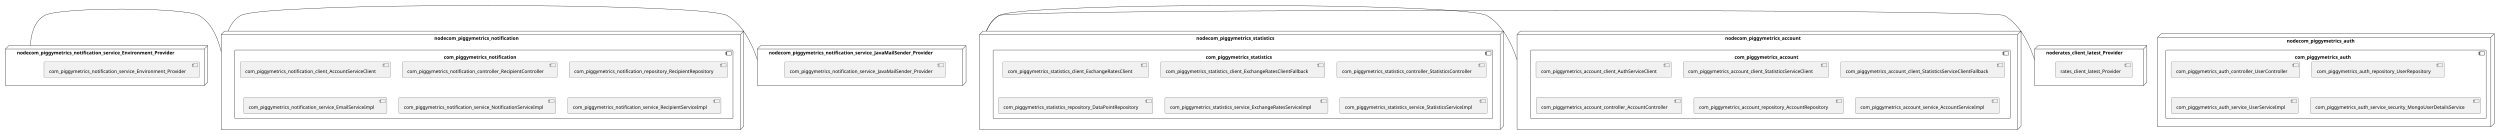
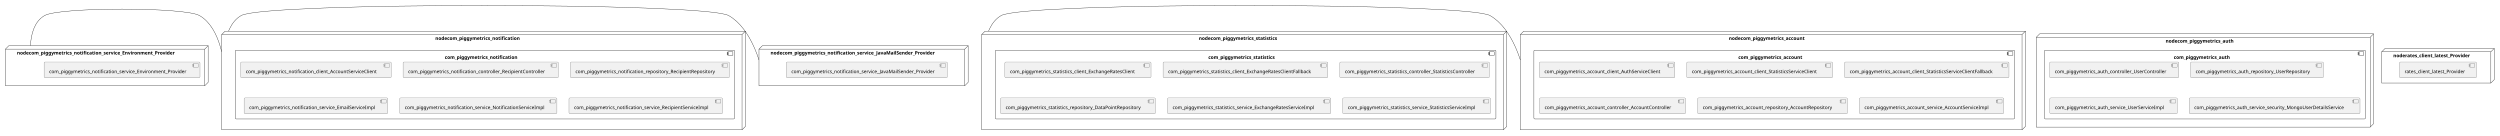
- <svg xmlns="http://www.w3.org/2000/svg" xmlns:xlink="http://www.w3.org/1999/xlink" contentStyleType="text/css" height="399px" preserveAspectRatio="none" style="width:7391px;height:399px;background:#FFFFFF;" version="1.1" viewBox="0 0 7391 399" width="7391px" zoomAndPan="magnify">
+ <svg xmlns="http://www.w3.org/2000/svg" xmlns:xlink="http://www.w3.org/1999/xlink" contentStyleType="text/css" height="399px" preserveAspectRatio="none" style="width:7375px;height:399px;background:#FFFFFF;" version="1.1" viewBox="0 0 7375 399" width="7375px" zoomAndPan="magnify">
  <defs />
  <g>
    <g id="cluster_nodecom_piggymetrics_account">
      <polygon fill="none" points="4485,101.9,4495,91.9,5975,91.9,5975,372.9,5965,382.9,4485,382.9,4485,101.9" style="stroke:#181818;stroke-width:1.0;" />
      <line style="stroke:#181818;stroke-width:1.0;" x1="5965" x2="5975" y1="101.9" y2="91.9" />
      <line style="stroke:#181818;stroke-width:1.0;" x1="4485" x2="5965" y1="101.9" y2="101.9" />
      <line style="stroke:#181818;stroke-width:1.0;" x1="5965" x2="5965" y1="101.9" y2="382.9" />
      <text fill="#000000" font-family="sans-serif" font-size="14" font-weight="bold" lengthAdjust="spacing" textLength="252" x="5100" y="117.895">nodecom_piggymetrics_account</text>
    </g>
    <g id="cluster_com_piggymetrics_account">
      <rect fill="none" height="203" rx="2.5" ry="2.5" style="stroke:#181818;stroke-width:1.0;" width="1418" x="4525" y="147.9" />
      <rect fill="none" height="10" style="stroke:#181818;stroke-width:1.0;" width="15" x="5923" y="152.9" />
      <rect fill="none" height="2" style="stroke:#181818;stroke-width:1.0;" width="4" x="5921" y="154.9" />
      <rect fill="none" height="2" style="stroke:#181818;stroke-width:1.0;" width="4" x="5921" y="158.9" />
      <text fill="#000000" font-family="sans-serif" font-size="14" font-weight="bold" lengthAdjust="spacing" textLength="212" x="5128" y="173.895">com_piggymetrics_account</text>
    </g>
    <g id="cluster_nodecom_piggymetrics_auth">
-       <polygon fill="none" points="6379,109.9,6389,99.9,7374,99.9,7374,364.9,7364,374.9,6379,374.9,6379,109.9" style="stroke:#181818;stroke-width:1.0;" />
-       <line style="stroke:#181818;stroke-width:1.0;" x1="7364" x2="7374" y1="109.9" y2="99.9" />
-       <line style="stroke:#181818;stroke-width:1.0;" x1="6379" x2="7364" y1="109.9" y2="109.9" />
-       <line style="stroke:#181818;stroke-width:1.0;" x1="7364" x2="7364" y1="109.9" y2="374.9" />
-       <text fill="#000000" font-family="sans-serif" font-size="14" font-weight="bold" lengthAdjust="spacing" textLength="224" x="6760.5" y="125.895">nodecom_piggymetrics_auth</text>
+       <polygon fill="none" points="6007,109.9,6017,99.9,7002,99.9,7002,364.9,6992,374.9,6007,374.9,6007,109.9" style="stroke:#181818;stroke-width:1.0;" />
+       <line style="stroke:#181818;stroke-width:1.0;" x1="6992" x2="7002" y1="109.9" y2="99.9" />
+       <line style="stroke:#181818;stroke-width:1.0;" x1="6007" x2="6992" y1="109.9" y2="109.9" />
+       <line style="stroke:#181818;stroke-width:1.0;" x1="6992" x2="6992" y1="109.9" y2="374.9" />
+       <text fill="#000000" font-family="sans-serif" font-size="14" font-weight="bold" lengthAdjust="spacing" textLength="224" x="6388.5" y="125.895">nodecom_piggymetrics_auth</text>
    </g>
    <g id="cluster_com_piggymetrics_auth">
-       <rect fill="none" height="203" rx="2.5" ry="2.5" style="stroke:#181818;stroke-width:1.0;" width="947" x="6403" y="147.9" />
-       <rect fill="none" height="10" style="stroke:#181818;stroke-width:1.0;" width="15" x="7330" y="152.9" />
-       <rect fill="none" height="2" style="stroke:#181818;stroke-width:1.0;" width="4" x="7328" y="154.9" />
-       <rect fill="none" height="2" style="stroke:#181818;stroke-width:1.0;" width="4" x="7328" y="158.9" />
-       <text fill="#000000" font-family="sans-serif" font-size="14" font-weight="bold" lengthAdjust="spacing" textLength="184" x="6784.5" y="173.895">com_piggymetrics_auth</text>
+       <rect fill="none" height="203" rx="2.5" ry="2.5" style="stroke:#181818;stroke-width:1.0;" width="947" x="6031" y="147.9" />
+       <rect fill="none" height="10" style="stroke:#181818;stroke-width:1.0;" width="15" x="6958" y="152.9" />
+       <rect fill="none" height="2" style="stroke:#181818;stroke-width:1.0;" width="4" x="6956" y="154.9" />
+       <rect fill="none" height="2" style="stroke:#181818;stroke-width:1.0;" width="4" x="6956" y="158.9" />
+       <text fill="#000000" font-family="sans-serif" font-size="14" font-weight="bold" lengthAdjust="spacing" textLength="184" x="6412.5" y="173.895">com_piggymetrics_auth</text>
    </g>
    <g id="cluster_nodecom_piggymetrics_notification">
      <polygon fill="none" points="654,101.9,664,91.9,2199,91.9,2199,372.9,2189,382.9,654,382.9,654,101.9" style="stroke:#181818;stroke-width:1.0;" />
      <line style="stroke:#181818;stroke-width:1.0;" x1="2189" x2="2199" y1="101.9" y2="91.9" />
      <line style="stroke:#181818;stroke-width:1.0;" x1="654" x2="2189" y1="101.9" y2="101.9" />
      <line style="stroke:#181818;stroke-width:1.0;" x1="2189" x2="2189" y1="101.9" y2="382.9" />
      <text fill="#000000" font-family="sans-serif" font-size="14" font-weight="bold" lengthAdjust="spacing" textLength="277" x="1284" y="117.895">nodecom_piggymetrics_notification</text>
    </g>
    <g id="cluster_com_piggymetrics_notification">
      <rect fill="none" height="203" rx="2.5" ry="2.5" style="stroke:#181818;stroke-width:1.0;" width="1473" x="694" y="147.9" />
      <rect fill="none" height="10" style="stroke:#181818;stroke-width:1.0;" width="15" x="2147" y="152.9" />
      <rect fill="none" height="2" style="stroke:#181818;stroke-width:1.0;" width="4" x="2145" y="154.9" />
      <rect fill="none" height="2" style="stroke:#181818;stroke-width:1.0;" width="4" x="2145" y="158.9" />
      <text fill="#000000" font-family="sans-serif" font-size="14" font-weight="bold" lengthAdjust="spacing" textLength="237" x="1312" y="173.895">com_piggymetrics_notification</text>
    </g>
    <g id="cluster_nodecom_piggymetrics_statistics">
      <polygon fill="none" points="2896,101.9,2906,91.9,4445,91.9,4445,372.9,4435,382.9,2896,382.9,2896,101.9" style="stroke:#181818;stroke-width:1.0;" />
      <line style="stroke:#181818;stroke-width:1.0;" x1="4435" x2="4445" y1="101.9" y2="91.9" />
      <line style="stroke:#181818;stroke-width:1.0;" x1="2896" x2="4435" y1="101.9" y2="101.9" />
      <line style="stroke:#181818;stroke-width:1.0;" x1="4435" x2="4435" y1="101.9" y2="382.9" />
      <text fill="#000000" font-family="sans-serif" font-size="14" font-weight="bold" lengthAdjust="spacing" textLength="260" x="3536.5" y="117.895">nodecom_piggymetrics_statistics</text>
    </g>
    <g id="cluster_com_piggymetrics_statistics">
      <rect fill="none" height="203" rx="2.5" ry="2.5" style="stroke:#181818;stroke-width:1.0;" width="1477" x="2936" y="147.9" />
      <rect fill="none" height="10" style="stroke:#181818;stroke-width:1.0;" width="15" x="4393" y="152.9" />
      <rect fill="none" height="2" style="stroke:#181818;stroke-width:1.0;" width="4" x="4391" y="154.9" />
      <rect fill="none" height="2" style="stroke:#181818;stroke-width:1.0;" width="4" x="4391" y="158.9" />
      <text fill="#000000" font-family="sans-serif" font-size="14" font-weight="bold" lengthAdjust="spacing" textLength="220" x="3564.5" y="173.895">com_piggymetrics_statistics</text>
    </g>
    <g id="cluster_nodecom_piggymetrics_notification_service_Environment_Provider">
      <polygon fill="none" points="16,144.9,26,134.9,614,134.9,614,242.9,604,252.9,16,252.9,16,144.9" style="stroke:#181818;stroke-width:1.0;" />
      <line style="stroke:#181818;stroke-width:1.0;" x1="604" x2="614" y1="144.9" y2="134.9" />
      <line style="stroke:#181818;stroke-width:1.0;" x1="16" x2="604" y1="144.9" y2="144.9" />
      <line style="stroke:#181818;stroke-width:1.0;" x1="604" x2="604" y1="144.9" y2="252.9" />
      <text fill="#000000" font-family="sans-serif" font-size="14" font-weight="bold" lengthAdjust="spacing" textLength="522" x="50" y="160.895">nodecom_piggymetrics_notification_service_Environment_Provider</text>
    </g>
    <g id="cluster_nodecom_piggymetrics_notification_service_JavaMailSender_Provider">
      <polygon fill="none" points="2239,144.9,2249,134.9,2856,134.9,2856,242.9,2846,252.9,2239,252.9,2239,144.9" style="stroke:#181818;stroke-width:1.0;" />
      <line style="stroke:#181818;stroke-width:1.0;" x1="2846" x2="2856" y1="144.9" y2="134.9" />
      <line style="stroke:#181818;stroke-width:1.0;" x1="2239" x2="2846" y1="144.9" y2="144.9" />
      <line style="stroke:#181818;stroke-width:1.0;" x1="2846" x2="2846" y1="144.9" y2="252.9" />
      <text fill="#000000" font-family="sans-serif" font-size="14" font-weight="bold" lengthAdjust="spacing" textLength="541" x="2273" y="160.895">nodecom_piggymetrics_notification_service_JavaMailSender_Provider</text>
    </g>
    <g id="cluster_noderates_client_latest_Provider">
-       <polygon fill="none" points="6015,144.9,6025,134.9,6347,134.9,6347,242.9,6337,252.9,6015,252.9,6015,144.9" style="stroke:#181818;stroke-width:1.0;" />
-       <line style="stroke:#181818;stroke-width:1.0;" x1="6337" x2="6347" y1="144.9" y2="134.9" />
-       <line style="stroke:#181818;stroke-width:1.0;" x1="6015" x2="6337" y1="144.9" y2="144.9" />
-       <line style="stroke:#181818;stroke-width:1.0;" x1="6337" x2="6337" y1="144.9" y2="252.9" />
-       <text fill="#000000" font-family="sans-serif" font-size="14" font-weight="bold" lengthAdjust="spacing" textLength="256" x="6049" y="160.895">noderates_client_latest_Provider</text>
+       <polygon fill="none" points="7026,152.9,7036,142.9,7358,142.9,7358,234.9,7348,244.9,7026,244.9,7026,152.9" style="stroke:#181818;stroke-width:1.0;" />
+       <line style="stroke:#181818;stroke-width:1.0;" x1="7348" x2="7358" y1="152.9" y2="142.9" />
+       <line style="stroke:#181818;stroke-width:1.0;" x1="7026" x2="7348" y1="152.9" y2="152.9" />
+       <line style="stroke:#181818;stroke-width:1.0;" x1="7348" x2="7348" y1="152.9" y2="244.9" />
+       <text fill="#000000" font-family="sans-serif" font-size="14" font-weight="bold" lengthAdjust="spacing" textLength="256" x="7060" y="168.895">noderates_client_latest_Provider</text>
    </g>
    <g id="elem_com_piggymetrics_account_client_AuthServiceClient">
-       <a href="sqshq-piggymetrics.system#_QzexALN6Ee-7Ie5OxuFCjA" target="_top" title="sqshq-piggymetrics.system#_QzexALN6Ee-7Ie5OxuFCjA" xlink:actuate="onRequest" xlink:href="sqshq-piggymetrics.system#_QzexALN6Ee-7Ie5OxuFCjA" xlink:show="new" xlink:title="sqshq-piggymetrics.system#_QzexALN6Ee-7Ie5OxuFCjA" xlink:type="simple">
+       <a href="sqshq-piggymetrics.system#_YNOMYbRDEe-WnrVtm4infw" target="_top" title="sqshq-piggymetrics.system#_YNOMYbRDEe-WnrVtm4infw" xlink:actuate="onRequest" xlink:href="sqshq-piggymetrics.system#_YNOMYbRDEe-WnrVtm4infw" xlink:show="new" xlink:title="sqshq-piggymetrics.system#_YNOMYbRDEe-WnrVtm4infw" xlink:type="simple">
        <rect fill="#F1F1F1" height="46.297" rx="2.5" ry="2.5" style="stroke:#181818;stroke-width:0.5;" width="400" x="4541" y="182.9" />
        <rect fill="#F1F1F1" height="10" style="stroke:#181818;stroke-width:0.5;" width="15" x="4921" y="187.9" />
        <rect fill="#F1F1F1" height="2" style="stroke:#181818;stroke-width:0.5;" width="4" x="4919" y="189.9" />
        <rect fill="#F1F1F1" height="2" style="stroke:#181818;stroke-width:0.5;" width="4" x="4919" y="193.9" />
        <text fill="#000000" font-family="sans-serif" font-size="14" lengthAdjust="spacing" textLength="360" x="4556" y="215.895">com_piggymetrics_account_client_AuthServiceClient</text>
      </a>
    </g>
    <g id="elem_com_piggymetrics_account_client_StatisticsServiceClient">
-       <a href="sqshq-piggymetrics.system#_QzexALN6Ee-7Ie5OxuFCjA" target="_top" title="sqshq-piggymetrics.system#_QzexALN6Ee-7Ie5OxuFCjA" xlink:actuate="onRequest" xlink:href="sqshq-piggymetrics.system#_QzexALN6Ee-7Ie5OxuFCjA" xlink:show="new" xlink:title="sqshq-piggymetrics.system#_QzexALN6Ee-7Ie5OxuFCjA" xlink:type="simple">
+       <a href="sqshq-piggymetrics.system#_YNOMYbRDEe-WnrVtm4infw" target="_top" title="sqshq-piggymetrics.system#_YNOMYbRDEe-WnrVtm4infw" xlink:actuate="onRequest" xlink:href="sqshq-piggymetrics.system#_YNOMYbRDEe-WnrVtm4infw" xlink:show="new" xlink:title="sqshq-piggymetrics.system#_YNOMYbRDEe-WnrVtm4infw" xlink:type="simple">
        <rect fill="#F1F1F1" height="46.297" rx="2.5" ry="2.5" style="stroke:#181818;stroke-width:0.5;" width="430" x="4976" y="182.9" />
        <rect fill="#F1F1F1" height="10" style="stroke:#181818;stroke-width:0.5;" width="15" x="5386" y="187.9" />
        <rect fill="#F1F1F1" height="2" style="stroke:#181818;stroke-width:0.5;" width="4" x="5384" y="189.9" />
        <rect fill="#F1F1F1" height="2" style="stroke:#181818;stroke-width:0.5;" width="4" x="5384" y="193.9" />
        <text fill="#000000" font-family="sans-serif" font-size="14" lengthAdjust="spacing" textLength="390" x="4991" y="215.895">com_piggymetrics_account_client_StatisticsServiceClient</text>
      </a>
    </g>
    <g id="elem_com_piggymetrics_account_client_StatisticsServiceClientFallback">
-       <a href="sqshq-piggymetrics.system#_QzexALN6Ee-7Ie5OxuFCjA" target="_top" title="sqshq-piggymetrics.system#_QzexALN6Ee-7Ie5OxuFCjA" xlink:actuate="onRequest" xlink:href="sqshq-piggymetrics.system#_QzexALN6Ee-7Ie5OxuFCjA" xlink:show="new" xlink:title="sqshq-piggymetrics.system#_QzexALN6Ee-7Ie5OxuFCjA" xlink:type="simple">
+       <a href="sqshq-piggymetrics.system#_YNOMYbRDEe-WnrVtm4infw" target="_top" title="sqshq-piggymetrics.system#_YNOMYbRDEe-WnrVtm4infw" xlink:actuate="onRequest" xlink:href="sqshq-piggymetrics.system#_YNOMYbRDEe-WnrVtm4infw" xlink:show="new" xlink:title="sqshq-piggymetrics.system#_YNOMYbRDEe-WnrVtm4infw" xlink:type="simple">
        <rect fill="#F1F1F1" height="46.297" rx="2.5" ry="2.5" style="stroke:#181818;stroke-width:0.5;" width="485" x="5441.5" y="182.9" />
        <rect fill="#F1F1F1" height="10" style="stroke:#181818;stroke-width:0.5;" width="15" x="5906.5" y="187.9" />
        <rect fill="#F1F1F1" height="2" style="stroke:#181818;stroke-width:0.5;" width="4" x="5904.5" y="189.9" />
        <rect fill="#F1F1F1" height="2" style="stroke:#181818;stroke-width:0.5;" width="4" x="5904.5" y="193.9" />
        <text fill="#000000" font-family="sans-serif" font-size="14" lengthAdjust="spacing" textLength="445" x="5456.5" y="215.895">com_piggymetrics_account_client_StatisticsServiceClientFallback</text>
      </a>
    </g>
    <g id="elem_com_piggymetrics_account_controller_AccountController">
-       <a href="sqshq-piggymetrics.system#_QzexALN6Ee-7Ie5OxuFCjA" target="_top" title="sqshq-piggymetrics.system#_QzexALN6Ee-7Ie5OxuFCjA" xlink:actuate="onRequest" xlink:href="sqshq-piggymetrics.system#_QzexALN6Ee-7Ie5OxuFCjA" xlink:show="new" xlink:title="sqshq-piggymetrics.system#_QzexALN6Ee-7Ie5OxuFCjA" xlink:type="simple">
+       <a href="sqshq-piggymetrics.system#_YNOMYbRDEe-WnrVtm4infw" target="_top" title="sqshq-piggymetrics.system#_YNOMYbRDEe-WnrVtm4infw" xlink:actuate="onRequest" xlink:href="sqshq-piggymetrics.system#_YNOMYbRDEe-WnrVtm4infw" xlink:show="new" xlink:title="sqshq-piggymetrics.system#_YNOMYbRDEe-WnrVtm4infw" xlink:type="simple">
        <rect fill="#F1F1F1" height="46.297" rx="2.5" ry="2.5" style="stroke:#181818;stroke-width:0.5;" width="431" x="4541.5" y="288.9" />
        <rect fill="#F1F1F1" height="10" style="stroke:#181818;stroke-width:0.5;" width="15" x="4952.5" y="293.9" />
        <rect fill="#F1F1F1" height="2" style="stroke:#181818;stroke-width:0.5;" width="4" x="4950.5" y="295.9" />
        <rect fill="#F1F1F1" height="2" style="stroke:#181818;stroke-width:0.5;" width="4" x="4950.5" y="299.9" />
        <text fill="#000000" font-family="sans-serif" font-size="14" lengthAdjust="spacing" textLength="391" x="4556.5" y="321.895">com_piggymetrics_account_controller_AccountController</text>
      </a>
    </g>
    <g id="elem_com_piggymetrics_account_repository_AccountRepository">
-       <a href="sqshq-piggymetrics.system#_QzexALN6Ee-7Ie5OxuFCjA" target="_top" title="sqshq-piggymetrics.system#_QzexALN6Ee-7Ie5OxuFCjA" xlink:actuate="onRequest" xlink:href="sqshq-piggymetrics.system#_QzexALN6Ee-7Ie5OxuFCjA" xlink:show="new" xlink:title="sqshq-piggymetrics.system#_QzexALN6Ee-7Ie5OxuFCjA" xlink:type="simple">
+       <a href="sqshq-piggymetrics.system#_YNOMYbRDEe-WnrVtm4infw" target="_top" title="sqshq-piggymetrics.system#_YNOMYbRDEe-WnrVtm4infw" xlink:actuate="onRequest" xlink:href="sqshq-piggymetrics.system#_YNOMYbRDEe-WnrVtm4infw" xlink:show="new" xlink:title="sqshq-piggymetrics.system#_YNOMYbRDEe-WnrVtm4infw" xlink:type="simple">
        <rect fill="#F1F1F1" height="46.297" rx="2.5" ry="2.5" style="stroke:#181818;stroke-width:0.5;" width="442" x="5008" y="288.9" />
        <rect fill="#F1F1F1" height="10" style="stroke:#181818;stroke-width:0.5;" width="15" x="5430" y="293.9" />
        <rect fill="#F1F1F1" height="2" style="stroke:#181818;stroke-width:0.5;" width="4" x="5428" y="295.9" />
        <rect fill="#F1F1F1" height="2" style="stroke:#181818;stroke-width:0.5;" width="4" x="5428" y="299.9" />
        <text fill="#000000" font-family="sans-serif" font-size="14" lengthAdjust="spacing" textLength="402" x="5023" y="321.895">com_piggymetrics_account_repository_AccountRepository</text>
      </a>
    </g>
    <g id="elem_com_piggymetrics_account_service_AccountServiceImpl">
-       <a href="sqshq-piggymetrics.system#_QzexALN6Ee-7Ie5OxuFCjA" target="_top" title="sqshq-piggymetrics.system#_QzexALN6Ee-7Ie5OxuFCjA" xlink:actuate="onRequest" xlink:href="sqshq-piggymetrics.system#_QzexALN6Ee-7Ie5OxuFCjA" xlink:show="new" xlink:title="sqshq-piggymetrics.system#_QzexALN6Ee-7Ie5OxuFCjA" xlink:type="simple">
+       <a href="sqshq-piggymetrics.system#_YNOMYbRDEe-WnrVtm4infw" target="_top" title="sqshq-piggymetrics.system#_YNOMYbRDEe-WnrVtm4infw" xlink:actuate="onRequest" xlink:href="sqshq-piggymetrics.system#_YNOMYbRDEe-WnrVtm4infw" xlink:show="new" xlink:title="sqshq-piggymetrics.system#_YNOMYbRDEe-WnrVtm4infw" xlink:type="simple">
        <rect fill="#F1F1F1" height="46.297" rx="2.5" ry="2.5" style="stroke:#181818;stroke-width:0.5;" width="426" x="5485" y="288.9" />
        <rect fill="#F1F1F1" height="10" style="stroke:#181818;stroke-width:0.5;" width="15" x="5891" y="293.9" />
        <rect fill="#F1F1F1" height="2" style="stroke:#181818;stroke-width:0.5;" width="4" x="5889" y="295.9" />
        <rect fill="#F1F1F1" height="2" style="stroke:#181818;stroke-width:0.5;" width="4" x="5889" y="299.9" />
        <text fill="#000000" font-family="sans-serif" font-size="14" lengthAdjust="spacing" textLength="386" x="5500" y="321.895">com_piggymetrics_account_service_AccountServiceImpl</text>
      </a>
    </g>
    <g id="elem_com_piggymetrics_auth_controller_UserController">
-       <a href="sqshq-piggymetrics.system#_QzexALN6Ee-7Ie5OxuFCjA" target="_top" title="sqshq-piggymetrics.system#_QzexALN6Ee-7Ie5OxuFCjA" xlink:actuate="onRequest" xlink:href="sqshq-piggymetrics.system#_QzexALN6Ee-7Ie5OxuFCjA" xlink:show="new" xlink:title="sqshq-piggymetrics.system#_QzexALN6Ee-7Ie5OxuFCjA" xlink:type="simple">
-         <rect fill="#F1F1F1" height="46.297" rx="2.5" ry="2.5" style="stroke:#181818;stroke-width:0.5;" width="381" x="6418.5" y="182.9" />
-         <rect fill="#F1F1F1" height="10" style="stroke:#181818;stroke-width:0.5;" width="15" x="6779.5" y="187.9" />
-         <rect fill="#F1F1F1" height="2" style="stroke:#181818;stroke-width:0.5;" width="4" x="6777.5" y="189.9" />
-         <rect fill="#F1F1F1" height="2" style="stroke:#181818;stroke-width:0.5;" width="4" x="6777.5" y="193.9" />
-         <text fill="#000000" font-family="sans-serif" font-size="14" lengthAdjust="spacing" textLength="341" x="6433.5" y="215.895">com_piggymetrics_auth_controller_UserController</text>
+       <a href="sqshq-piggymetrics.system#_YNOMYbRDEe-WnrVtm4infw" target="_top" title="sqshq-piggymetrics.system#_YNOMYbRDEe-WnrVtm4infw" xlink:actuate="onRequest" xlink:href="sqshq-piggymetrics.system#_YNOMYbRDEe-WnrVtm4infw" xlink:show="new" xlink:title="sqshq-piggymetrics.system#_YNOMYbRDEe-WnrVtm4infw" xlink:type="simple">
+         <rect fill="#F1F1F1" height="46.297" rx="2.5" ry="2.5" style="stroke:#181818;stroke-width:0.5;" width="381" x="6046.5" y="182.9" />
+         <rect fill="#F1F1F1" height="10" style="stroke:#181818;stroke-width:0.5;" width="15" x="6407.5" y="187.9" />
+         <rect fill="#F1F1F1" height="2" style="stroke:#181818;stroke-width:0.5;" width="4" x="6405.5" y="189.9" />
+         <rect fill="#F1F1F1" height="2" style="stroke:#181818;stroke-width:0.5;" width="4" x="6405.5" y="193.9" />
+         <text fill="#000000" font-family="sans-serif" font-size="14" lengthAdjust="spacing" textLength="341" x="6061.5" y="215.895">com_piggymetrics_auth_controller_UserController</text>
      </a>
    </g>
    <g id="elem_com_piggymetrics_auth_repository_UserRepository">
-       <a href="sqshq-piggymetrics.system#_QzexALN6Ee-7Ie5OxuFCjA" target="_top" title="sqshq-piggymetrics.system#_QzexALN6Ee-7Ie5OxuFCjA" xlink:actuate="onRequest" xlink:href="sqshq-piggymetrics.system#_QzexALN6Ee-7Ie5OxuFCjA" xlink:show="new" xlink:title="sqshq-piggymetrics.system#_QzexALN6Ee-7Ie5OxuFCjA" xlink:type="simple">
-         <rect fill="#F1F1F1" height="46.297" rx="2.5" ry="2.5" style="stroke:#181818;stroke-width:0.5;" width="392" x="6834" y="182.9" />
-         <rect fill="#F1F1F1" height="10" style="stroke:#181818;stroke-width:0.5;" width="15" x="7206" y="187.9" />
-         <rect fill="#F1F1F1" height="2" style="stroke:#181818;stroke-width:0.5;" width="4" x="7204" y="189.9" />
-         <rect fill="#F1F1F1" height="2" style="stroke:#181818;stroke-width:0.5;" width="4" x="7204" y="193.9" />
-         <text fill="#000000" font-family="sans-serif" font-size="14" lengthAdjust="spacing" textLength="352" x="6849" y="215.895">com_piggymetrics_auth_repository_UserRepository</text>
+       <a href="sqshq-piggymetrics.system#_YNOMYbRDEe-WnrVtm4infw" target="_top" title="sqshq-piggymetrics.system#_YNOMYbRDEe-WnrVtm4infw" xlink:actuate="onRequest" xlink:href="sqshq-piggymetrics.system#_YNOMYbRDEe-WnrVtm4infw" xlink:show="new" xlink:title="sqshq-piggymetrics.system#_YNOMYbRDEe-WnrVtm4infw" xlink:type="simple">
+         <rect fill="#F1F1F1" height="46.297" rx="2.5" ry="2.5" style="stroke:#181818;stroke-width:0.5;" width="392" x="6462" y="182.9" />
+         <rect fill="#F1F1F1" height="10" style="stroke:#181818;stroke-width:0.5;" width="15" x="6834" y="187.9" />
+         <rect fill="#F1F1F1" height="2" style="stroke:#181818;stroke-width:0.5;" width="4" x="6832" y="189.9" />
+         <rect fill="#F1F1F1" height="2" style="stroke:#181818;stroke-width:0.5;" width="4" x="6832" y="193.9" />
+         <text fill="#000000" font-family="sans-serif" font-size="14" lengthAdjust="spacing" textLength="352" x="6477" y="215.895">com_piggymetrics_auth_repository_UserRepository</text>
      </a>
    </g>
    <g id="elem_com_piggymetrics_auth_service_UserServiceImpl">
-       <a href="sqshq-piggymetrics.system#_QzexALN6Ee-7Ie5OxuFCjA" target="_top" title="sqshq-piggymetrics.system#_QzexALN6Ee-7Ie5OxuFCjA" xlink:actuate="onRequest" xlink:href="sqshq-piggymetrics.system#_QzexALN6Ee-7Ie5OxuFCjA" xlink:show="new" xlink:title="sqshq-piggymetrics.system#_QzexALN6Ee-7Ie5OxuFCjA" xlink:type="simple">
-         <rect fill="#F1F1F1" height="46.297" rx="2.5" ry="2.5" style="stroke:#181818;stroke-width:0.5;" width="376" x="6419" y="288.9" />
-         <rect fill="#F1F1F1" height="10" style="stroke:#181818;stroke-width:0.5;" width="15" x="6775" y="293.9" />
-         <rect fill="#F1F1F1" height="2" style="stroke:#181818;stroke-width:0.5;" width="4" x="6773" y="295.9" />
-         <rect fill="#F1F1F1" height="2" style="stroke:#181818;stroke-width:0.5;" width="4" x="6773" y="299.9" />
-         <text fill="#000000" font-family="sans-serif" font-size="14" lengthAdjust="spacing" textLength="336" x="6434" y="321.895">com_piggymetrics_auth_service_UserServiceImpl</text>
+       <a href="sqshq-piggymetrics.system#_YNOMYbRDEe-WnrVtm4infw" target="_top" title="sqshq-piggymetrics.system#_YNOMYbRDEe-WnrVtm4infw" xlink:actuate="onRequest" xlink:href="sqshq-piggymetrics.system#_YNOMYbRDEe-WnrVtm4infw" xlink:show="new" xlink:title="sqshq-piggymetrics.system#_YNOMYbRDEe-WnrVtm4infw" xlink:type="simple">
+         <rect fill="#F1F1F1" height="46.297" rx="2.5" ry="2.5" style="stroke:#181818;stroke-width:0.5;" width="376" x="6047" y="288.9" />
+         <rect fill="#F1F1F1" height="10" style="stroke:#181818;stroke-width:0.5;" width="15" x="6403" y="293.9" />
+         <rect fill="#F1F1F1" height="2" style="stroke:#181818;stroke-width:0.5;" width="4" x="6401" y="295.9" />
+         <rect fill="#F1F1F1" height="2" style="stroke:#181818;stroke-width:0.5;" width="4" x="6401" y="299.9" />
+         <text fill="#000000" font-family="sans-serif" font-size="14" lengthAdjust="spacing" textLength="336" x="6062" y="321.895">com_piggymetrics_auth_service_UserServiceImpl</text>
      </a>
    </g>
    <g id="elem_com_piggymetrics_auth_service_security_MongoUserDetailsService">
-       <a href="sqshq-piggymetrics.system#_QzexALN6Ee-7Ie5OxuFCjA" target="_top" title="sqshq-piggymetrics.system#_QzexALN6Ee-7Ie5OxuFCjA" xlink:actuate="onRequest" xlink:href="sqshq-piggymetrics.system#_QzexALN6Ee-7Ie5OxuFCjA" xlink:show="new" xlink:title="sqshq-piggymetrics.system#_QzexALN6Ee-7Ie5OxuFCjA" xlink:type="simple">
-         <rect fill="#F1F1F1" height="46.297" rx="2.5" ry="2.5" style="stroke:#181818;stroke-width:0.5;" width="504" x="6830" y="288.9" />
-         <rect fill="#F1F1F1" height="10" style="stroke:#181818;stroke-width:0.5;" width="15" x="7314" y="293.9" />
-         <rect fill="#F1F1F1" height="2" style="stroke:#181818;stroke-width:0.5;" width="4" x="7312" y="295.9" />
-         <rect fill="#F1F1F1" height="2" style="stroke:#181818;stroke-width:0.5;" width="4" x="7312" y="299.9" />
-         <text fill="#000000" font-family="sans-serif" font-size="14" lengthAdjust="spacing" textLength="464" x="6845" y="321.895">com_piggymetrics_auth_service_security_MongoUserDetailsService</text>
+       <a href="sqshq-piggymetrics.system#_YNOMYbRDEe-WnrVtm4infw" target="_top" title="sqshq-piggymetrics.system#_YNOMYbRDEe-WnrVtm4infw" xlink:actuate="onRequest" xlink:href="sqshq-piggymetrics.system#_YNOMYbRDEe-WnrVtm4infw" xlink:show="new" xlink:title="sqshq-piggymetrics.system#_YNOMYbRDEe-WnrVtm4infw" xlink:type="simple">
+         <rect fill="#F1F1F1" height="46.297" rx="2.5" ry="2.5" style="stroke:#181818;stroke-width:0.5;" width="504" x="6458" y="288.9" />
+         <rect fill="#F1F1F1" height="10" style="stroke:#181818;stroke-width:0.5;" width="15" x="6942" y="293.9" />
+         <rect fill="#F1F1F1" height="2" style="stroke:#181818;stroke-width:0.5;" width="4" x="6940" y="295.9" />
+         <rect fill="#F1F1F1" height="2" style="stroke:#181818;stroke-width:0.5;" width="4" x="6940" y="299.9" />
+         <text fill="#000000" font-family="sans-serif" font-size="14" lengthAdjust="spacing" textLength="464" x="6473" y="321.895">com_piggymetrics_auth_service_security_MongoUserDetailsService</text>
      </a>
    </g>
    <g id="elem_com_piggymetrics_notification_client_AccountServiceClient">
-       <a href="sqshq-piggymetrics.system#_QzexALN6Ee-7Ie5OxuFCjA" target="_top" title="sqshq-piggymetrics.system#_QzexALN6Ee-7Ie5OxuFCjA" xlink:actuate="onRequest" xlink:href="sqshq-piggymetrics.system#_QzexALN6Ee-7Ie5OxuFCjA" xlink:show="new" xlink:title="sqshq-piggymetrics.system#_QzexALN6Ee-7Ie5OxuFCjA" xlink:type="simple">
+       <a href="sqshq-piggymetrics.system#_YNOMYbRDEe-WnrVtm4infw" target="_top" title="sqshq-piggymetrics.system#_YNOMYbRDEe-WnrVtm4infw" xlink:actuate="onRequest" xlink:href="sqshq-piggymetrics.system#_YNOMYbRDEe-WnrVtm4infw" xlink:show="new" xlink:title="sqshq-piggymetrics.system#_YNOMYbRDEe-WnrVtm4infw" xlink:type="simple">
        <rect fill="#F1F1F1" height="46.297" rx="2.5" ry="2.5" style="stroke:#181818;stroke-width:0.5;" width="444" x="710" y="182.9" />
        <rect fill="#F1F1F1" height="10" style="stroke:#181818;stroke-width:0.5;" width="15" x="1134" y="187.9" />
        <rect fill="#F1F1F1" height="2" style="stroke:#181818;stroke-width:0.5;" width="4" x="1132" y="189.9" />
        <rect fill="#F1F1F1" height="2" style="stroke:#181818;stroke-width:0.5;" width="4" x="1132" y="193.9" />
        <text fill="#000000" font-family="sans-serif" font-size="14" lengthAdjust="spacing" textLength="404" x="725" y="215.895">com_piggymetrics_notification_client_AccountServiceClient</text>
      </a>
    </g>
    <g id="elem_com_piggymetrics_notification_controller_RecipientController">
-       <a href="sqshq-piggymetrics.system#_QzexALN6Ee-7Ie5OxuFCjA" target="_top" title="sqshq-piggymetrics.system#_QzexALN6Ee-7Ie5OxuFCjA" xlink:actuate="onRequest" xlink:href="sqshq-piggymetrics.system#_QzexALN6Ee-7Ie5OxuFCjA" xlink:show="new" xlink:title="sqshq-piggymetrics.system#_QzexALN6Ee-7Ie5OxuFCjA" xlink:type="simple">
+       <a href="sqshq-piggymetrics.system#_YNOMYbRDEe-WnrVtm4infw" target="_top" title="sqshq-piggymetrics.system#_YNOMYbRDEe-WnrVtm4infw" xlink:actuate="onRequest" xlink:href="sqshq-piggymetrics.system#_YNOMYbRDEe-WnrVtm4infw" xlink:show="new" xlink:title="sqshq-piggymetrics.system#_YNOMYbRDEe-WnrVtm4infw" xlink:type="simple">
        <rect fill="#F1F1F1" height="46.297" rx="2.5" ry="2.5" style="stroke:#181818;stroke-width:0.5;" width="458" x="1189" y="182.9" />
        <rect fill="#F1F1F1" height="10" style="stroke:#181818;stroke-width:0.5;" width="15" x="1627" y="187.9" />
        <rect fill="#F1F1F1" height="2" style="stroke:#181818;stroke-width:0.5;" width="4" x="1625" y="189.9" />
        <rect fill="#F1F1F1" height="2" style="stroke:#181818;stroke-width:0.5;" width="4" x="1625" y="193.9" />
        <text fill="#000000" font-family="sans-serif" font-size="14" lengthAdjust="spacing" textLength="418" x="1204" y="215.895">com_piggymetrics_notification_controller_RecipientController</text>
      </a>
    </g>
    <g id="elem_com_piggymetrics_notification_repository_RecipientRepository">
-       <a href="sqshq-piggymetrics.system#_QzexALN6Ee-7Ie5OxuFCjA" target="_top" title="sqshq-piggymetrics.system#_QzexALN6Ee-7Ie5OxuFCjA" xlink:actuate="onRequest" xlink:href="sqshq-piggymetrics.system#_QzexALN6Ee-7Ie5OxuFCjA" xlink:show="new" xlink:title="sqshq-piggymetrics.system#_QzexALN6Ee-7Ie5OxuFCjA" xlink:type="simple">
+       <a href="sqshq-piggymetrics.system#_YNOMYbRDEe-WnrVtm4infw" target="_top" title="sqshq-piggymetrics.system#_YNOMYbRDEe-WnrVtm4infw" xlink:actuate="onRequest" xlink:href="sqshq-piggymetrics.system#_YNOMYbRDEe-WnrVtm4infw" xlink:show="new" xlink:title="sqshq-piggymetrics.system#_YNOMYbRDEe-WnrVtm4infw" xlink:type="simple">
        <rect fill="#F1F1F1" height="46.297" rx="2.5" ry="2.5" style="stroke:#181818;stroke-width:0.5;" width="469" x="1682.5" y="182.9" />
        <rect fill="#F1F1F1" height="10" style="stroke:#181818;stroke-width:0.5;" width="15" x="2131.5" y="187.9" />
        <rect fill="#F1F1F1" height="2" style="stroke:#181818;stroke-width:0.5;" width="4" x="2129.5" y="189.9" />
        <rect fill="#F1F1F1" height="2" style="stroke:#181818;stroke-width:0.5;" width="4" x="2129.5" y="193.9" />
        <text fill="#000000" font-family="sans-serif" font-size="14" lengthAdjust="spacing" textLength="429" x="1697.5" y="215.895">com_piggymetrics_notification_repository_RecipientRepository</text>
      </a>
    </g>
    <g id="elem_com_piggymetrics_notification_service_EmailServiceImpl">
-       <a href="sqshq-piggymetrics.system#_QzexALN6Ee-7Ie5OxuFCjA" target="_top" title="sqshq-piggymetrics.system#_QzexALN6Ee-7Ie5OxuFCjA" xlink:actuate="onRequest" xlink:href="sqshq-piggymetrics.system#_QzexALN6Ee-7Ie5OxuFCjA" xlink:show="new" xlink:title="sqshq-piggymetrics.system#_QzexALN6Ee-7Ie5OxuFCjA" xlink:type="simple">
+       <a href="sqshq-piggymetrics.system#_YNOMYbRDEe-WnrVtm4infw" target="_top" title="sqshq-piggymetrics.system#_YNOMYbRDEe-WnrVtm4infw" xlink:actuate="onRequest" xlink:href="sqshq-piggymetrics.system#_YNOMYbRDEe-WnrVtm4infw" xlink:show="new" xlink:title="sqshq-piggymetrics.system#_YNOMYbRDEe-WnrVtm4infw" xlink:type="simple">
        <rect fill="#F1F1F1" height="46.297" rx="2.5" ry="2.5" style="stroke:#181818;stroke-width:0.5;" width="424" x="720" y="288.9" />
        <rect fill="#F1F1F1" height="10" style="stroke:#181818;stroke-width:0.5;" width="15" x="1124" y="293.9" />
        <rect fill="#F1F1F1" height="2" style="stroke:#181818;stroke-width:0.5;" width="4" x="1122" y="295.9" />
        <rect fill="#F1F1F1" height="2" style="stroke:#181818;stroke-width:0.5;" width="4" x="1122" y="299.9" />
        <text fill="#000000" font-family="sans-serif" font-size="14" lengthAdjust="spacing" textLength="384" x="735" y="321.895">com_piggymetrics_notification_service_EmailServiceImpl</text>
      </a>
    </g>
    <g id="elem_com_piggymetrics_notification_service_NotificationServiceImpl">
-       <a href="sqshq-piggymetrics.system#_QzexALN6Ee-7Ie5OxuFCjA" target="_top" title="sqshq-piggymetrics.system#_QzexALN6Ee-7Ie5OxuFCjA" xlink:actuate="onRequest" xlink:href="sqshq-piggymetrics.system#_QzexALN6Ee-7Ie5OxuFCjA" xlink:show="new" xlink:title="sqshq-piggymetrics.system#_QzexALN6Ee-7Ie5OxuFCjA" xlink:type="simple">
+       <a href="sqshq-piggymetrics.system#_YNOMYbRDEe-WnrVtm4infw" target="_top" title="sqshq-piggymetrics.system#_YNOMYbRDEe-WnrVtm4infw" xlink:actuate="onRequest" xlink:href="sqshq-piggymetrics.system#_YNOMYbRDEe-WnrVtm4infw" xlink:show="new" xlink:title="sqshq-piggymetrics.system#_YNOMYbRDEe-WnrVtm4infw" xlink:type="simple">
        <rect fill="#F1F1F1" height="46.297" rx="2.5" ry="2.5" style="stroke:#181818;stroke-width:0.5;" width="464" x="1179" y="288.9" />
        <rect fill="#F1F1F1" height="10" style="stroke:#181818;stroke-width:0.5;" width="15" x="1623" y="293.9" />
        <rect fill="#F1F1F1" height="2" style="stroke:#181818;stroke-width:0.5;" width="4" x="1621" y="295.9" />
        <rect fill="#F1F1F1" height="2" style="stroke:#181818;stroke-width:0.5;" width="4" x="1621" y="299.9" />
        <text fill="#000000" font-family="sans-serif" font-size="14" lengthAdjust="spacing" textLength="424" x="1194" y="321.895">com_piggymetrics_notification_service_NotificationServiceImpl</text>
      </a>
    </g>
    <g id="elem_com_piggymetrics_notification_service_RecipientServiceImpl">
-       <a href="sqshq-piggymetrics.system#_QzexALN6Ee-7Ie5OxuFCjA" target="_top" title="sqshq-piggymetrics.system#_QzexALN6Ee-7Ie5OxuFCjA" xlink:actuate="onRequest" xlink:href="sqshq-piggymetrics.system#_QzexALN6Ee-7Ie5OxuFCjA" xlink:show="new" xlink:title="sqshq-piggymetrics.system#_QzexALN6Ee-7Ie5OxuFCjA" xlink:type="simple">
+       <a href="sqshq-piggymetrics.system#_YNOMYbRDEe-WnrVtm4infw" target="_top" title="sqshq-piggymetrics.system#_YNOMYbRDEe-WnrVtm4infw" xlink:actuate="onRequest" xlink:href="sqshq-piggymetrics.system#_YNOMYbRDEe-WnrVtm4infw" xlink:show="new" xlink:title="sqshq-piggymetrics.system#_YNOMYbRDEe-WnrVtm4infw" xlink:type="simple">
        <rect fill="#F1F1F1" height="46.297" rx="2.5" ry="2.5" style="stroke:#181818;stroke-width:0.5;" width="453" x="1678.5" y="288.9" />
        <rect fill="#F1F1F1" height="10" style="stroke:#181818;stroke-width:0.5;" width="15" x="2111.5" y="293.9" />
        <rect fill="#F1F1F1" height="2" style="stroke:#181818;stroke-width:0.5;" width="4" x="2109.5" y="295.9" />
        <rect fill="#F1F1F1" height="2" style="stroke:#181818;stroke-width:0.5;" width="4" x="2109.5" y="299.9" />
        <text fill="#000000" font-family="sans-serif" font-size="14" lengthAdjust="spacing" textLength="413" x="1693.5" y="321.895">com_piggymetrics_notification_service_RecipientServiceImpl</text>
      </a>
    </g>
    <g id="elem_com_piggymetrics_statistics_client_ExchangeRatesClient">
-       <a href="sqshq-piggymetrics.system#_QzexALN6Ee-7Ie5OxuFCjA" target="_top" title="sqshq-piggymetrics.system#_QzexALN6Ee-7Ie5OxuFCjA" xlink:actuate="onRequest" xlink:href="sqshq-piggymetrics.system#_QzexALN6Ee-7Ie5OxuFCjA" xlink:show="new" xlink:title="sqshq-piggymetrics.system#_QzexALN6Ee-7Ie5OxuFCjA" xlink:type="simple">
+       <a href="sqshq-piggymetrics.system#_YNOMYbRDEe-WnrVtm4infw" target="_top" title="sqshq-piggymetrics.system#_YNOMYbRDEe-WnrVtm4infw" xlink:actuate="onRequest" xlink:href="sqshq-piggymetrics.system#_YNOMYbRDEe-WnrVtm4infw" xlink:show="new" xlink:title="sqshq-piggymetrics.system#_YNOMYbRDEe-WnrVtm4infw" xlink:type="simple">
        <rect fill="#F1F1F1" height="46.297" rx="2.5" ry="2.5" style="stroke:#181818;stroke-width:0.5;" width="431" x="2964.5" y="182.9" />
        <rect fill="#F1F1F1" height="10" style="stroke:#181818;stroke-width:0.5;" width="15" x="3375.5" y="187.9" />
        <rect fill="#F1F1F1" height="2" style="stroke:#181818;stroke-width:0.5;" width="4" x="3373.5" y="189.9" />
        <rect fill="#F1F1F1" height="2" style="stroke:#181818;stroke-width:0.5;" width="4" x="3373.5" y="193.9" />
        <text fill="#000000" font-family="sans-serif" font-size="14" lengthAdjust="spacing" textLength="391" x="2979.5" y="215.895">com_piggymetrics_statistics_client_ExchangeRatesClient</text>
      </a>
    </g>
    <g id="elem_com_piggymetrics_statistics_client_ExchangeRatesClientFallback">
-       <a href="sqshq-piggymetrics.system#_QzexALN6Ee-7Ie5OxuFCjA" target="_top" title="sqshq-piggymetrics.system#_QzexALN6Ee-7Ie5OxuFCjA" xlink:actuate="onRequest" xlink:href="sqshq-piggymetrics.system#_QzexALN6Ee-7Ie5OxuFCjA" xlink:show="new" xlink:title="sqshq-piggymetrics.system#_QzexALN6Ee-7Ie5OxuFCjA" xlink:type="simple">
+       <a href="sqshq-piggymetrics.system#_YNOMYbRDEe-WnrVtm4infw" target="_top" title="sqshq-piggymetrics.system#_YNOMYbRDEe-WnrVtm4infw" xlink:actuate="onRequest" xlink:href="sqshq-piggymetrics.system#_YNOMYbRDEe-WnrVtm4infw" xlink:show="new" xlink:title="sqshq-piggymetrics.system#_YNOMYbRDEe-WnrVtm4infw" xlink:type="simple">
        <rect fill="#F1F1F1" height="46.297" rx="2.5" ry="2.5" style="stroke:#181818;stroke-width:0.5;" width="486" x="3431" y="182.9" />
        <rect fill="#F1F1F1" height="10" style="stroke:#181818;stroke-width:0.5;" width="15" x="3897" y="187.9" />
        <rect fill="#F1F1F1" height="2" style="stroke:#181818;stroke-width:0.5;" width="4" x="3895" y="189.9" />
        <rect fill="#F1F1F1" height="2" style="stroke:#181818;stroke-width:0.5;" width="4" x="3895" y="193.9" />
        <text fill="#000000" font-family="sans-serif" font-size="14" lengthAdjust="spacing" textLength="446" x="3446" y="215.895">com_piggymetrics_statistics_client_ExchangeRatesClientFallback</text>
      </a>
    </g>
    <g id="elem_com_piggymetrics_statistics_controller_StatisticsController">
-       <a href="sqshq-piggymetrics.system#_QzexALN6Ee-7Ie5OxuFCjA" target="_top" title="sqshq-piggymetrics.system#_QzexALN6Ee-7Ie5OxuFCjA" xlink:actuate="onRequest" xlink:href="sqshq-piggymetrics.system#_QzexALN6Ee-7Ie5OxuFCjA" xlink:show="new" xlink:title="sqshq-piggymetrics.system#_QzexALN6Ee-7Ie5OxuFCjA" xlink:type="simple">
+       <a href="sqshq-piggymetrics.system#_YNOMYbRDEe-WnrVtm4infw" target="_top" title="sqshq-piggymetrics.system#_YNOMYbRDEe-WnrVtm4infw" xlink:actuate="onRequest" xlink:href="sqshq-piggymetrics.system#_YNOMYbRDEe-WnrVtm4infw" xlink:show="new" xlink:title="sqshq-piggymetrics.system#_YNOMYbRDEe-WnrVtm4infw" xlink:type="simple">
        <rect fill="#F1F1F1" height="46.297" rx="2.5" ry="2.5" style="stroke:#181818;stroke-width:0.5;" width="441" x="3952.5" y="182.9" />
        <rect fill="#F1F1F1" height="10" style="stroke:#181818;stroke-width:0.5;" width="15" x="4373.5" y="187.9" />
        <rect fill="#F1F1F1" height="2" style="stroke:#181818;stroke-width:0.5;" width="4" x="4371.5" y="189.9" />
        <rect fill="#F1F1F1" height="2" style="stroke:#181818;stroke-width:0.5;" width="4" x="4371.5" y="193.9" />
        <text fill="#000000" font-family="sans-serif" font-size="14" lengthAdjust="spacing" textLength="401" x="3967.5" y="215.895">com_piggymetrics_statistics_controller_StatisticsController</text>
      </a>
    </g>
    <g id="elem_com_piggymetrics_statistics_repository_DataPointRepository">
-       <a href="sqshq-piggymetrics.system#_QzexALN6Ee-7Ie5OxuFCjA" target="_top" title="sqshq-piggymetrics.system#_QzexALN6Ee-7Ie5OxuFCjA" xlink:actuate="onRequest" xlink:href="sqshq-piggymetrics.system#_QzexALN6Ee-7Ie5OxuFCjA" xlink:show="new" xlink:title="sqshq-piggymetrics.system#_QzexALN6Ee-7Ie5OxuFCjA" xlink:type="simple">
+       <a href="sqshq-piggymetrics.system#_YNOMYbRDEe-WnrVtm4infw" target="_top" title="sqshq-piggymetrics.system#_YNOMYbRDEe-WnrVtm4infw" xlink:actuate="onRequest" xlink:href="sqshq-piggymetrics.system#_YNOMYbRDEe-WnrVtm4infw" xlink:show="new" xlink:title="sqshq-piggymetrics.system#_YNOMYbRDEe-WnrVtm4infw" xlink:type="simple">
        <rect fill="#F1F1F1" height="46.297" rx="2.5" ry="2.5" style="stroke:#181818;stroke-width:0.5;" width="457" x="2951.5" y="288.9" />
        <rect fill="#F1F1F1" height="10" style="stroke:#181818;stroke-width:0.5;" width="15" x="3388.5" y="293.9" />
        <rect fill="#F1F1F1" height="2" style="stroke:#181818;stroke-width:0.5;" width="4" x="3386.5" y="295.9" />
        <rect fill="#F1F1F1" height="2" style="stroke:#181818;stroke-width:0.5;" width="4" x="3386.5" y="299.9" />
        <text fill="#000000" font-family="sans-serif" font-size="14" lengthAdjust="spacing" textLength="417" x="2966.5" y="321.895">com_piggymetrics_statistics_repository_DataPointRepository</text>
      </a>
    </g>
    <g id="elem_com_piggymetrics_statistics_service_ExchangeRatesServiceImpl">
-       <a href="sqshq-piggymetrics.system#_QzexALN6Ee-7Ie5OxuFCjA" target="_top" title="sqshq-piggymetrics.system#_QzexALN6Ee-7Ie5OxuFCjA" xlink:actuate="onRequest" xlink:href="sqshq-piggymetrics.system#_QzexALN6Ee-7Ie5OxuFCjA" xlink:show="new" xlink:title="sqshq-piggymetrics.system#_QzexALN6Ee-7Ie5OxuFCjA" xlink:type="simple">
+       <a href="sqshq-piggymetrics.system#_YNOMYbRDEe-WnrVtm4infw" target="_top" title="sqshq-piggymetrics.system#_YNOMYbRDEe-WnrVtm4infw" xlink:actuate="onRequest" xlink:href="sqshq-piggymetrics.system#_YNOMYbRDEe-WnrVtm4infw" xlink:show="new" xlink:title="sqshq-piggymetrics.system#_YNOMYbRDEe-WnrVtm4infw" xlink:type="simple">
        <rect fill="#F1F1F1" height="46.297" rx="2.5" ry="2.5" style="stroke:#181818;stroke-width:0.5;" width="482" x="3444" y="288.9" />
        <rect fill="#F1F1F1" height="10" style="stroke:#181818;stroke-width:0.5;" width="15" x="3906" y="293.9" />
        <rect fill="#F1F1F1" height="2" style="stroke:#181818;stroke-width:0.5;" width="4" x="3904" y="295.9" />
        <rect fill="#F1F1F1" height="2" style="stroke:#181818;stroke-width:0.5;" width="4" x="3904" y="299.9" />
        <text fill="#000000" font-family="sans-serif" font-size="14" lengthAdjust="spacing" textLength="442" x="3459" y="321.895">com_piggymetrics_statistics_service_ExchangeRatesServiceImpl</text>
      </a>
    </g>
    <g id="elem_com_piggymetrics_statistics_service_StatisticsServiceImpl">
-       <a href="sqshq-piggymetrics.system#_QzexALN6Ee-7Ie5OxuFCjA" target="_top" title="sqshq-piggymetrics.system#_QzexALN6Ee-7Ie5OxuFCjA" xlink:actuate="onRequest" xlink:href="sqshq-piggymetrics.system#_QzexALN6Ee-7Ie5OxuFCjA" xlink:show="new" xlink:title="sqshq-piggymetrics.system#_QzexALN6Ee-7Ie5OxuFCjA" xlink:type="simple">
+       <a href="sqshq-piggymetrics.system#_YNOMYbRDEe-WnrVtm4infw" target="_top" title="sqshq-piggymetrics.system#_YNOMYbRDEe-WnrVtm4infw" xlink:actuate="onRequest" xlink:href="sqshq-piggymetrics.system#_YNOMYbRDEe-WnrVtm4infw" xlink:show="new" xlink:title="sqshq-piggymetrics.system#_YNOMYbRDEe-WnrVtm4infw" xlink:type="simple">
        <rect fill="#F1F1F1" height="46.297" rx="2.5" ry="2.5" style="stroke:#181818;stroke-width:0.5;" width="436" x="3961" y="288.9" />
        <rect fill="#F1F1F1" height="10" style="stroke:#181818;stroke-width:0.5;" width="15" x="4377" y="293.9" />
        <rect fill="#F1F1F1" height="2" style="stroke:#181818;stroke-width:0.5;" width="4" x="4375" y="295.9" />
        <rect fill="#F1F1F1" height="2" style="stroke:#181818;stroke-width:0.5;" width="4" x="4375" y="299.9" />
        <text fill="#000000" font-family="sans-serif" font-size="14" lengthAdjust="spacing" textLength="396" x="3976" y="321.895">com_piggymetrics_statistics_service_StatisticsServiceImpl</text>
      </a>
    </g>
    <g id="elem_com_piggymetrics_notification_service_Environment_Provider">
-       <a href="sqshq-piggymetrics.system#_QzexALN6Ee-7Ie5OxuFCjA" target="_top" title="sqshq-piggymetrics.system#_QzexALN6Ee-7Ie5OxuFCjA" xlink:actuate="onRequest" xlink:href="sqshq-piggymetrics.system#_QzexALN6Ee-7Ie5OxuFCjA" xlink:show="new" xlink:title="sqshq-piggymetrics.system#_QzexALN6Ee-7Ie5OxuFCjA" xlink:type="simple">
+       <a href="sqshq-piggymetrics.system#_YNOMYbRDEe-WnrVtm4infw" target="_top" title="sqshq-piggymetrics.system#_YNOMYbRDEe-WnrVtm4infw" xlink:actuate="onRequest" xlink:href="sqshq-piggymetrics.system#_YNOMYbRDEe-WnrVtm4infw" xlink:show="new" xlink:title="sqshq-piggymetrics.system#_YNOMYbRDEe-WnrVtm4infw" xlink:type="simple">
        <rect fill="#F1F1F1" height="46.297" rx="2.5" ry="2.5" style="stroke:#181818;stroke-width:0.5;" width="460" x="130" y="182.9" />
        <rect fill="#F1F1F1" height="10" style="stroke:#181818;stroke-width:0.5;" width="15" x="570" y="187.9" />
        <rect fill="#F1F1F1" height="2" style="stroke:#181818;stroke-width:0.5;" width="4" x="568" y="189.9" />
        <rect fill="#F1F1F1" height="2" style="stroke:#181818;stroke-width:0.5;" width="4" x="568" y="193.9" />
        <text fill="#000000" font-family="sans-serif" font-size="14" lengthAdjust="spacing" textLength="420" x="145" y="215.895">com_piggymetrics_notification_service_Environment_Provider</text>
      </a>
    </g>
    <g id="elem_com_piggymetrics_notification_service_JavaMailSender_Provider">
-       <a href="sqshq-piggymetrics.system#_QzexALN6Ee-7Ie5OxuFCjA" target="_top" title="sqshq-piggymetrics.system#_QzexALN6Ee-7Ie5OxuFCjA" xlink:actuate="onRequest" xlink:href="sqshq-piggymetrics.system#_QzexALN6Ee-7Ie5OxuFCjA" xlink:show="new" xlink:title="sqshq-piggymetrics.system#_QzexALN6Ee-7Ie5OxuFCjA" xlink:type="simple">
+       <a href="sqshq-piggymetrics.system#_YNOMYbRDEe-WnrVtm4infw" target="_top" title="sqshq-piggymetrics.system#_YNOMYbRDEe-WnrVtm4infw" xlink:actuate="onRequest" xlink:href="sqshq-piggymetrics.system#_YNOMYbRDEe-WnrVtm4infw" xlink:show="new" xlink:title="sqshq-piggymetrics.system#_YNOMYbRDEe-WnrVtm4infw" xlink:type="simple">
        <rect fill="#F1F1F1" height="46.297" rx="2.5" ry="2.5" style="stroke:#181818;stroke-width:0.5;" width="475" x="2319.5" y="182.9" />
        <rect fill="#F1F1F1" height="10" style="stroke:#181818;stroke-width:0.5;" width="15" x="2774.5" y="187.9" />
        <rect fill="#F1F1F1" height="2" style="stroke:#181818;stroke-width:0.5;" width="4" x="2772.5" y="189.9" />
        <rect fill="#F1F1F1" height="2" style="stroke:#181818;stroke-width:0.5;" width="4" x="2772.5" y="193.9" />
        <text fill="#000000" font-family="sans-serif" font-size="14" lengthAdjust="spacing" textLength="435" x="2334.5" y="215.895">com_piggymetrics_notification_service_JavaMailSender_Provider</text>
      </a>
    </g>
    <g id="elem_rates_client_latest_Provider">
-       <a href="sqshq-piggymetrics.system#_QzexALN6Ee-7Ie5OxuFCjA" target="_top" title="sqshq-piggymetrics.system#_QzexALN6Ee-7Ie5OxuFCjA" xlink:actuate="onRequest" xlink:href="sqshq-piggymetrics.system#_QzexALN6Ee-7Ie5OxuFCjA" xlink:show="new" xlink:title="sqshq-piggymetrics.system#_QzexALN6Ee-7Ie5OxuFCjA" xlink:type="simple">
-         <rect fill="#F1F1F1" height="46.297" rx="2.5" ry="2.5" style="stroke:#181818;stroke-width:0.5;" width="227" x="6076.5" y="182.9" />
-         <rect fill="#F1F1F1" height="10" style="stroke:#181818;stroke-width:0.5;" width="15" x="6283.5" y="187.9" />
-         <rect fill="#F1F1F1" height="2" style="stroke:#181818;stroke-width:0.5;" width="4" x="6281.5" y="189.9" />
-         <rect fill="#F1F1F1" height="2" style="stroke:#181818;stroke-width:0.5;" width="4" x="6281.5" y="193.9" />
-         <text fill="#000000" font-family="sans-serif" font-size="14" lengthAdjust="spacing" textLength="187" x="6091.5" y="215.895">rates_client_latest_Provider</text>
+       <a href="sqshq-piggymetrics.system#_YNOMYbRDEe-WnrVtm4infw" target="_top" title="sqshq-piggymetrics.system#_YNOMYbRDEe-WnrVtm4infw" xlink:actuate="onRequest" xlink:href="sqshq-piggymetrics.system#_YNOMYbRDEe-WnrVtm4infw" xlink:show="new" xlink:title="sqshq-piggymetrics.system#_YNOMYbRDEe-WnrVtm4infw" xlink:type="simple">
+         <rect fill="#F1F1F1" height="46.297" rx="2.5" ry="2.5" style="stroke:#181818;stroke-width:0.5;" width="227" x="7078.5" y="182.9" />
+         <rect fill="#F1F1F1" height="10" style="stroke:#181818;stroke-width:0.5;" width="15" x="7285.5" y="187.9" />
+         <rect fill="#F1F1F1" height="2" style="stroke:#181818;stroke-width:0.5;" width="4" x="7283.5" y="189.9" />
+         <rect fill="#F1F1F1" height="2" style="stroke:#181818;stroke-width:0.5;" width="4" x="7283.5" y="193.9" />
+         <text fill="#000000" font-family="sans-serif" font-size="14" lengthAdjust="spacing" textLength="187" x="7093.5" y="215.895">rates_client_latest_Provider</text>
      </a>
    </g>
    <g id="link_nodecom_piggymetrics_notification_service_Environment_Provider_nodecom_piggymetrics_notification">
      <path d="M89.757,134.562 C89.787,134.02 89.819,133.477 89.853,132.933 C89.921,131.845 89.997,130.756 90.081,129.663 C90.25,127.48 90.453,125.288 90.694,123.094 C91.174,118.707 91.802,114.312 92.606,109.956 C94.212,101.244 96.516,92.689 99.725,84.666 C106.144,68.619 116.183,54.697 131.5,45.9 C175.53,20.61 544.47,20.61 588.5,45.9 C620.84,64.475 639.048,101.683 649.249,135.545 C650.524,139.778 651.674,143.958 652.711,148.044 C652.97,149.065 653.222,150.08 653.468,151.089 C653.59,151.594 653.711,152.096 653.83,152.597 " fill="none" id="nodecom_piggymetrics_notification_service_Environment_Provider-nodecom_piggymetrics_notification" style="stroke:#181818;stroke-width:1.0;" />
    </g>
    <g id="link_nodecom_piggymetrics_notification_service_JavaMailSender_Provider_nodecom_piggymetrics_notification">
      <path d="M2238.877,176.6 C2238.343,174.947 2237.78,173.244 2237.188,171.495 C2236.004,167.998 2234.704,164.32 2233.283,160.502 C2230.44,152.866 2227.113,144.673 2223.264,136.255 C2207.865,102.585 2184.1,65.335 2149.5,45.9 C2079.85,6.78 780.78,6.11 711.5,45.9 C696.12,54.735 685.259,68.444 677.636,84.202 C676.683,86.172 675.781,88.174 674.927,90.202 C674.713,90.709 674.503,91.218 674.295,91.728 " fill="none" id="nodecom_piggymetrics_notification_service_JavaMailSender_Provider-nodecom_piggymetrics_notification" style="stroke:#181818;stroke-width:1.0;" />
    </g>
    <g id="link_nodecom_piggymetrics_statistics_nodecom_piggymetrics_account">
      <path d="M2916.295,91.728 C2916.503,91.218 2916.713,90.709 2916.927,90.202 C2917.781,88.174 2918.683,86.172 2919.636,84.202 C2927.259,68.444 2938.12,54.735 2953.5,45.9 C3022.97,6 4325.65,6.67 4395.5,45.9 C4430.1,65.335 4453.865,102.585 4469.264,136.255 C4473.113,144.673 4476.44,152.866 4479.283,160.502 C4480.704,164.32 4482.004,167.998 4483.188,171.495 C4483.78,173.244 4484.343,174.947 4484.877,176.6 " fill="none" id="nodecom_piggymetrics_statistics-nodecom_piggymetrics_account" style="stroke:#181818;stroke-width:1.0;" />
    </g>
-     <g id="link_noderates_client_latest_Provider_nodecom_piggymetrics_statistics">
-       <path d="M6014.877,176.6 C6014.343,174.947 6013.78,173.244 6013.188,171.495 C6012.004,167.998 6010.704,164.32 6009.283,160.502 C6006.44,152.866 6003.113,144.673 5999.264,136.255 C5983.865,102.585 5960.1,65.335 5925.5,45.9 C5889.51,25.69 2989.29,25.34 2953.5,45.9 C2938.12,54.735 2927.259,68.444 2919.636,84.202 C2918.683,86.172 2917.781,88.174 2916.927,90.202 C2916.713,90.709 2916.503,91.218 2916.295,91.728 " fill="none" id="noderates_client_latest_Provider-nodecom_piggymetrics_statistics" style="stroke:#181818;stroke-width:1.0;" />
-     </g>
  </g>
</svg>
